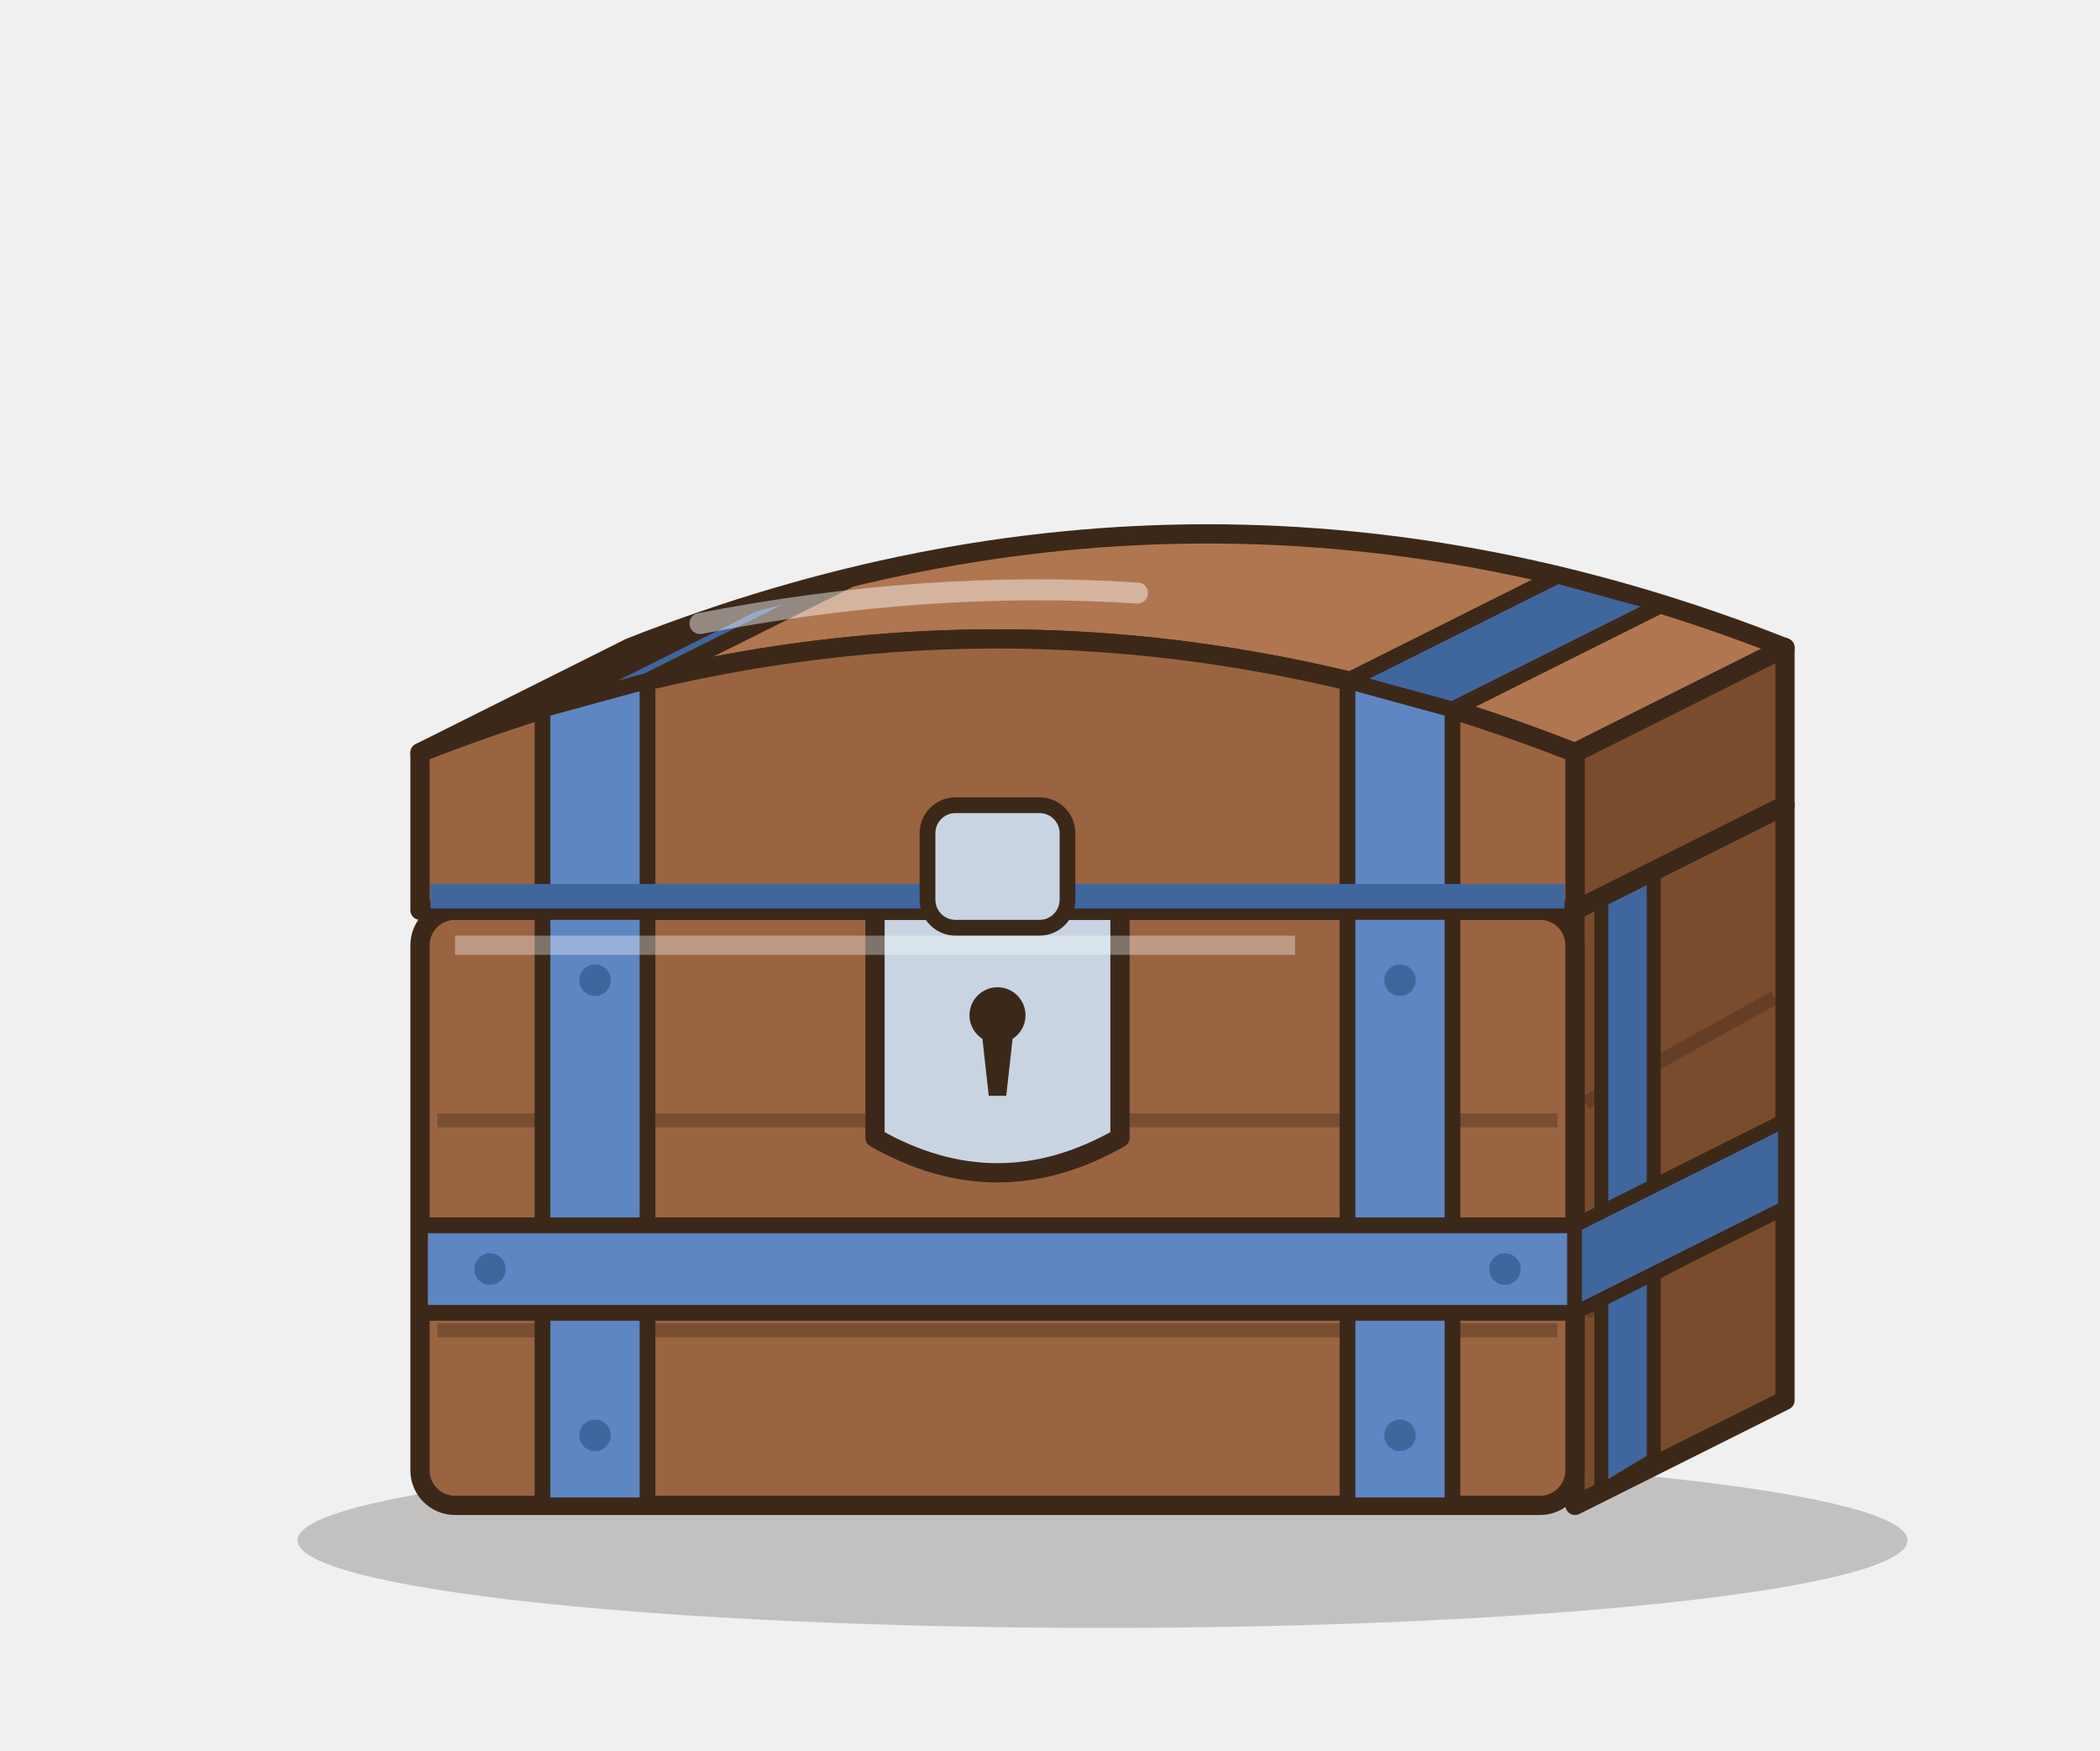
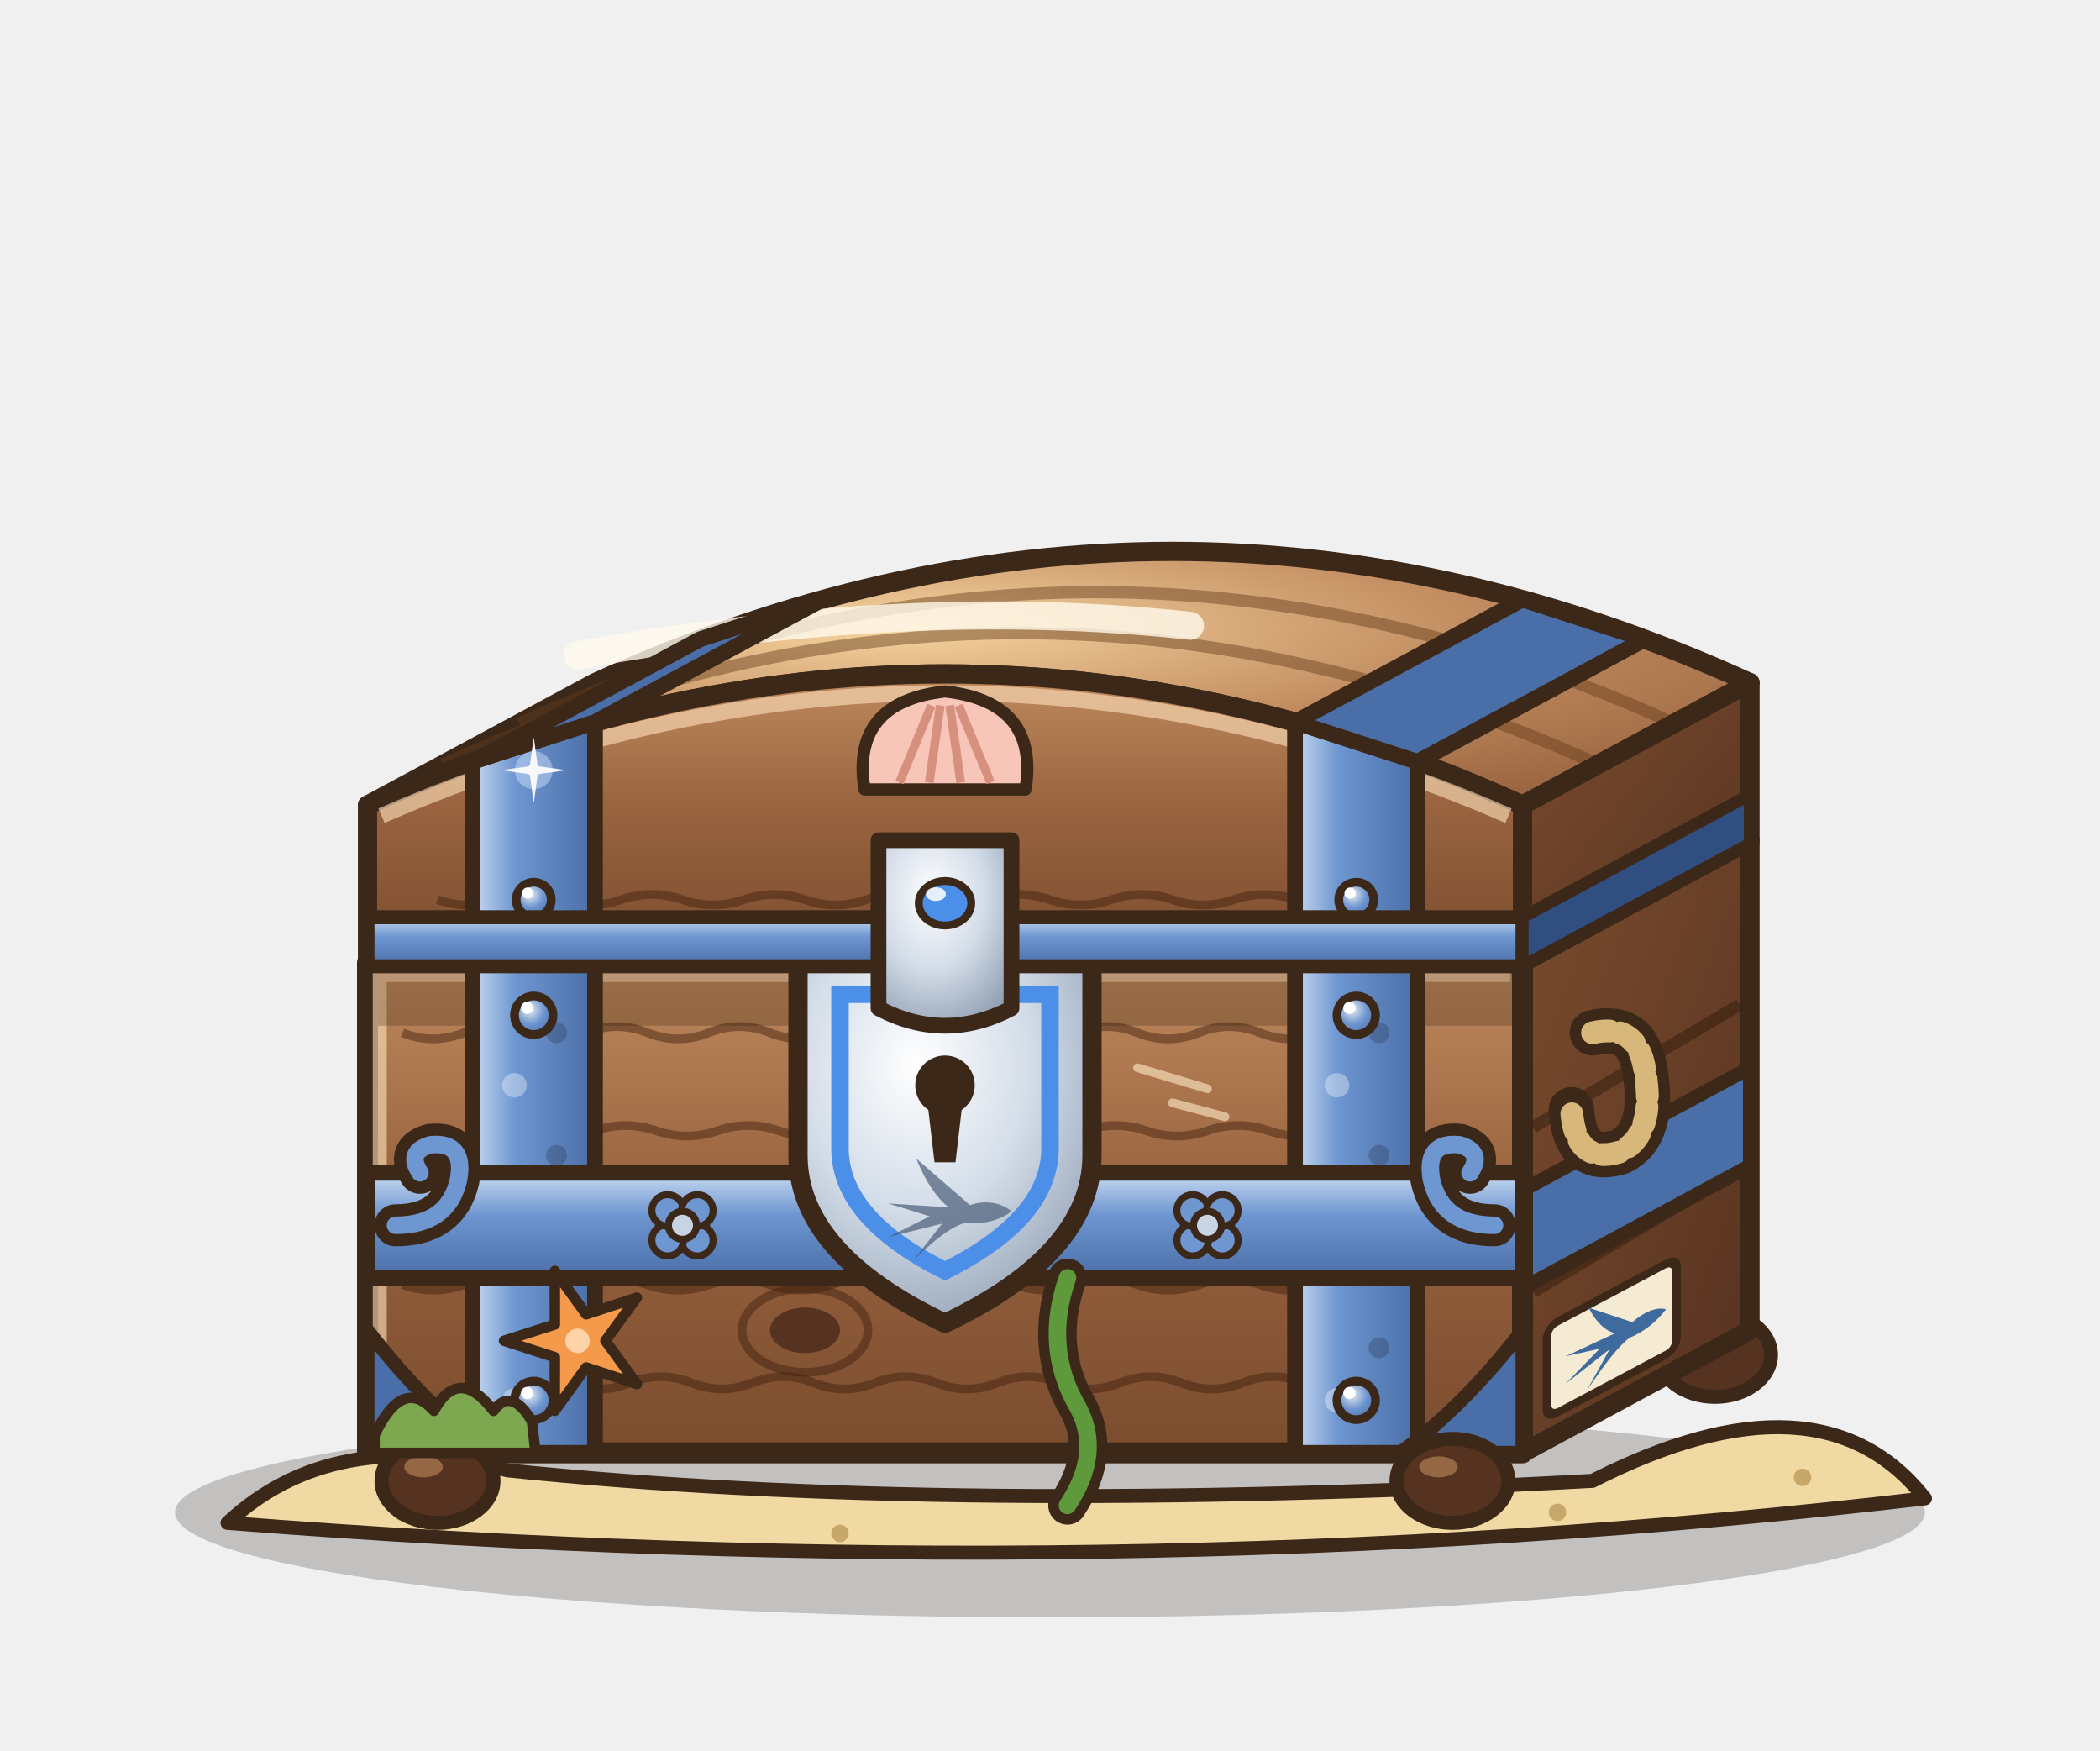
- <svg xmlns="http://www.w3.org/2000/svg" width="120" height="100" viewBox="0 0 120 100">
-   <ellipse cx="63" cy="88" rx="46" ry="5" fill="rgba(40,30,20,.22)" />
-   <path d="M90,52 L102,46 L102,80 L90,86 Z" fill="#7A4C2E" stroke="#3C2819" stroke-width="1.1" stroke-linejoin="round" stroke-linecap="round" />
-   <rect x="24" y="52" width="66" height="34" rx="2" fill="#9A6440" stroke="#3C2819" stroke-width="1.1" stroke-linejoin="round" stroke-linecap="round" />
-   <path d="M25,64 L89,64" stroke="rgba(60,40,25,.35)" stroke-width="0.8" />
-   <path d="M25,76 L89,76" stroke="rgba(60,40,25,.35)" stroke-width="0.8" />
-   <path d="M90.6,63 L101.4,57" stroke="rgba(60,40,25,.35)" stroke-width="0.8" />
-   <path d="M90.6,75 L101.4,69" stroke="rgba(60,40,25,.35)" stroke-width="0.8" />
-   <rect x="31" y="52" width="6" height="34" fill="#5E86C2" stroke="#3C2819" stroke-width="0.9" stroke-linejoin="round" stroke-linecap="round" />
-   <rect x="77" y="52" width="6" height="34" fill="#5E86C2" stroke="#3C2819" stroke-width="0.9" stroke-linejoin="round" stroke-linecap="round" />
-   <path d="M91.5,51.2 L94.5,49.4 L94.5,83.4 L91.5,85.2 Z" fill="#40669E" stroke="#3C2819" stroke-width="0.8" stroke-linejoin="round" stroke-linecap="round" />
-   <rect x="24" y="70" width="66" height="5" fill="#5E86C2" stroke="#3C2819" stroke-width="0.9" stroke-linejoin="round" stroke-linecap="round" />
-   <path d="M90,70 L102,64 L102,69 L90,75 Z" fill="#40669E" stroke="#3C2819" stroke-width="0.8" stroke-linejoin="round" stroke-linecap="round" />
-   <circle cx="34" cy="56" r="0.9" fill="#40669E" />
-   <circle cx="34" cy="82" r="0.9" fill="#40669E" />
-   <circle cx="80" cy="56" r="0.9" fill="#40669E" />
-   <circle cx="80" cy="82" r="0.9" fill="#40669E" />
-   <circle cx="28" cy="72.5" r="0.9" fill="#40669E" />
-   <circle cx="86" cy="72.5" r="0.9" fill="#40669E" />
-   <path d="M50,52 L64,52 L64,65 Q57,69 50,65 Z" fill="#C8D4E2" stroke="#3C2819" stroke-width="1.1" stroke-linejoin="round" stroke-linecap="round" />
-   <circle cx="57" cy="58" r="1.6" fill="#3C2819" />
-   <path d="M56.1,59 L57.9,59 L57.5,62.6 L56.5,62.6 Z" fill="#3C2819" />
-   <path d="M26,54 L74,54" stroke="rgba(255,255,255,.35)" stroke-width="1.1" />
-   <path d="M24,43 Q57,30 90,43 L102,37 Q69,24 36,37 Z" fill="#B07650" stroke="#3C2819" stroke-width="1.1" stroke-linejoin="round" stroke-linecap="round" />
-   <path d="M90,52 L90,43 L102,37 L102,46 Z" fill="#7A4C2E" stroke="#3C2819" stroke-width="1.1" stroke-linejoin="round" stroke-linecap="round" />
-   <path d="M24,52 L24,43 Q57,30 90,43 L90,52 Z" fill="#9A6440" stroke="#3C2819" stroke-width="1.1" stroke-linejoin="round" stroke-linecap="round" />
-   <path d="M31,52 L31,40.53 L37,38.89 L37,52 Z" fill="#5E86C2" stroke="#3C2819" stroke-width="0.9" stroke-linejoin="round" stroke-linecap="round" />
-   <path d="M31,40.53 L43,34.53 L49,32.89 L37,38.89 Z" fill="#40669E" stroke="#3C2819" stroke-width="0.9" stroke-linejoin="round" stroke-linecap="round" />
-   <path d="M77,52 L77,38.89 L83,40.53 L83,52 Z" fill="#5E86C2" stroke="#3C2819" stroke-width="0.9" stroke-linejoin="round" stroke-linecap="round" />
-   <path d="M77,38.89 L89,32.89 L95,34.53 L83,40.53 Z" fill="#40669E" stroke="#3C2819" stroke-width="0.9" stroke-linejoin="round" stroke-linecap="round" />
-   <path d="M24.6,51.2 L89.4,51.2" stroke="#40669E" stroke-width="1.4" />
-   <path d="M40,35.62 Q53,33.1 65,33.88" fill="none" stroke="rgba(255,255,255,.45)" stroke-width="1.2" stroke-linecap="round" />
-   <rect x="53" y="46" width="8" height="7" rx="1.6" fill="#C8D4E2" stroke="#3C2819" stroke-width="0.9" stroke-linejoin="round" stroke-linecap="round" />
+ <svg xmlns="http://www.w3.org/2000/svg" width="480" height="400" viewBox="0 0 120 100">
+   <defs>
+     <linearGradient id="cfrare_bF" x1="0" y1="0" x2="0" y2="1">
+       <stop offset="0" stop-color="#C08A5E" />
+       <stop offset=".45" stop-color="#9A6440" />
+       <stop offset="1" stop-color="#7A4C2E" />
+     </linearGradient>
+     <linearGradient id="cfrare_bS" x1="0" y1="0" x2="1" y2="1">
+       <stop offset="0" stop-color="#7A4C2E" />
+       <stop offset="1" stop-color="#563220" />
+     </linearGradient>
+     <radialGradient id="cfrare_bT" cx=".38" cy=".3" r=".8">
+       <stop offset="0" stop-color="#F6D4A0" />
+       <stop offset=".55" stop-color="#C08A5E" />
+       <stop offset="1" stop-color="#9A6440" />
+     </radialGradient>
+     <linearGradient id="cfrare_fe" x1="0" y1="0" x2="1" y2="0">
+       <stop offset="0" stop-color="#C8DAF2" />
+       <stop offset=".35" stop-color="#6E96D0" />
+       <stop offset="1" stop-color="#4A6EA8" />
+     </linearGradient>
+     <linearGradient id="cfrare_fh" x1="0" y1="0" x2="0" y2="1">
+       <stop offset="0" stop-color="#C8DAF2" />
+       <stop offset=".4" stop-color="#6E96D0" />
+       <stop offset="1" stop-color="#4A6EA8" />
+     </linearGradient>
+     <radialGradient id="cfrare_pl" cx=".4" cy=".35" r=".75">
+       <stop offset="0" stop-color="#E8ECF0" />
+       <stop offset=".5" stop-color="#6E96D0" />
+       <stop offset="1" stop-color="#4A6EA8" />
+     </radialGradient>
+     <radialGradient id="cfrare_lu" cx=".5" cy="1" r="1">
+       <stop offset="0" stop-color="#FFFBE6" stop-opacity="1" />
+       <stop offset=".4" stop-color="#DCEBFF" stop-opacity=".8" />
+       <stop offset="1" stop-color="#7AA8F0" stop-opacity="0" />
+     </radialGradient>
+     <radialGradient id="cfrare_se" cx=".4" cy=".3" r=".8">
+       <stop offset="0" stop-color="#FFFFFF" />
+       <stop offset=".5" stop-color="#D2DCE8" />
+       <stop offset="1" stop-color="#8E9CB0" />
+     </radialGradient>
+     <radialGradient id="cfrare_vl" cx=".5" cy=".2" r=".9">
+       <stop offset="0" stop-color="#5E86C8" />
+       <stop offset="1" stop-color="#1E3466" />
+     </radialGradient>
+   </defs>
+   <ellipse cx="60" cy="86.4" rx="50" ry="6" fill="rgba(40,30,20,.22)" />
+   <path d="M13,87 Q19,81.4 29,84 Q54,86.6 91,84.6 Q104,78 110,85.6 Q64,91 13,87 Z" fill="#F0D9A2" stroke="#3C2819" stroke-width="0.8" stroke-linejoin="round" stroke-linecap="round" />
+   <circle cx="23" cy="86.4" r="0.5" fill="#C8A86A" />
+   <circle cx="48" cy="87.6" r="0.5" fill="#C8A86A" />
+   <circle cx="89" cy="86.4" r="0.5" fill="#C8A86A" />
+   <circle cx="103" cy="84.4" r="0.5" fill="#C8A86A" />
+   <ellipse cx="98" cy="77.4" rx="3.2" ry="2.4" fill="#563220" stroke="#3C2819" stroke-width="0.8" stroke-linejoin="round" stroke-linecap="round" />
+   <ellipse cx="97.2" cy="76.6" rx="1.1" ry="0.6" fill="#C08A5E" opacity=".6" />
+   <path d="M87,55 L100,48 L100,76 L87,83 Z" fill="url(#cfrare_bS)" stroke="#3C2819" stroke-width="1.1" stroke-linejoin="round" stroke-linecap="round" />
+   <path d="M87.6,64.4 L99.4,57.4 M87.6,73.8 L99.4,66.8" stroke="rgba(50,28,12,.5)" stroke-width="0.7" />
+   <path d="M87,68 L100,61 L100,66.6 L87,73.6 Z" fill="#4A6EA8" stroke="#3C2819" stroke-width="0.8" stroke-linejoin="round" stroke-linecap="round" />
+   <g transform="translate(92 76.5) skewY(-28)">
+     <rect x="-3.6" y="-2.6" width="7.4" height="5.2" rx="0.6" fill="#F4EBD2" stroke="#3C2819" stroke-width="0.5" stroke-linejoin="round" stroke-linecap="round" />
+     <path d="M10,0 C8,-1.7 5,-2 2.6,-1.1 L-7,-9.4 C-5.4,-5.4 -3.4,-2.4 -1.2,-0.7 L-12,-1.4 L-4.6,0.9 L-12,4.6 L-2.4,2.2 L-7.4,8.6 C-3.4,4.8 -0.6,2.6 2,2 C5,2.4 8,1.6 10,0 Z" fill="#3E6A9E" transform="translate(0.6 0) scale(0.26)" />
+   </g>
+   <path d="M91,59 q2.6,-0.6 3,2.2 q0.6,3.6 -1.4,4.6 q-2.6,0.8 -2.8,-2.4" fill="none" stroke="#3C2819" stroke-width="2.6" stroke-linecap="round" />
+   <path d="M91,59 q2.6,-0.6 3,2.2 q0.6,3.6 -1.4,4.6 q-2.6,0.8 -2.8,-2.4" fill="none" stroke="#D8B87A" stroke-width="1.3" stroke-linecap="round" stroke-dasharray="1 0.6" />
+   <path d="M21,55 L87,55 L87,83 L21,83 Z" fill="url(#cfrare_bF)" />
+   <path d="M23,59 q1.75,0.7 3.5,0 t3.5,0 q1.75,0.7 3.5,0 t3.5,0 q1.75,0.7 3.5,0 t3.5,0 q1.75,0.7 3.5,0 t3.5,0 q1.75,0.7 3.5,0 t3.5,0 q1.75,0.7 3.5,0 t3.5,0 q1.75,0.7 3.5,0 t3.5,0 q1.75,0.7 3.5,0 t3.5,0" fill="none" stroke="rgba(60,30,12,.45)" stroke-width="0.5" />
+   <path d="M27,64.6 q1.75,-0.6 3.5,0 t3.5,0 q1.75,-0.6 3.5,0 t3.5,0 q1.75,-0.6 3.5,0 t3.5,0 q1.75,-0.6 3.5,0 t3.5,0 q1.75,-0.6 3.5,0 t3.5,0 q1.75,-0.6 3.5,0 t3.5,0 q1.75,-0.6 3.5,0 t3.5,0" fill="none" stroke="rgba(60,30,12,.45)" stroke-width="0.5" />
+   <path d="M23,73.4 q1.75,0.6 3.5,0 t3.5,0 q1.75,0.6 3.5,0 t3.5,0 q1.75,0.6 3.5,0 t3.5,0 q1.75,0.6 3.5,0 t3.5,0 q1.75,0.6 3.5,0 t3.5,0 q1.75,0.6 3.5,0 t3.5,0 q1.75,0.6 3.5,0 t3.5,0 q1.75,0.6 3.5,0 t3.5,0" fill="none" stroke="rgba(60,30,12,.45)" stroke-width="0.5" />
+   <path d="M29,79 q1.75,-0.7 3.5,0 t3.5,0 q1.75,-0.7 3.5,0 t3.5,0 q1.75,-0.7 3.5,0 t3.5,0 q1.75,-0.7 3.5,0 t3.5,0 q1.75,-0.7 3.5,0 t3.5,0 q1.75,-0.7 3.5,0 t3.5,0 q1.75,-0.7 3.5,0 t3.5,0" fill="none" stroke="rgba(60,30,12,.45)" stroke-width="0.5" />
+   <path d="M22,69 L86,69" stroke="rgba(50,28,12,.55)" stroke-width="0.8" />
+   <path d="M22,69.9 L86,69.9" stroke="rgba(255,226,190,.6)" stroke-width="0.6" />
+   <ellipse cx="46" cy="76" rx="2" ry="1.3" fill="#563220" />
+   <ellipse cx="46" cy="76" rx="3.6" ry="2.4" fill="none" stroke="rgba(60,30,12,.45)" stroke-width="0.5" />
+   <path d="M65,61 l4,1.2 M67,63 l3,0.8" stroke="rgba(255,236,200,.6)" stroke-width="0.5" stroke-linecap="round" />
+   <path d="M21,55 L87,55 L87,83 L21,83 Z" fill="none" stroke="#3C2819" stroke-width="1.2" stroke-linejoin="round" stroke-linecap="round" />
+   <path d="M21.7,82.3 L21.7,55.7 L86.3,55.7" fill="none" stroke="rgba(255,226,190,.6)" stroke-width="0.8" />
+   <rect x="21.6" y="55.6" width="64.8" height="3" fill="rgba(50,28,12,.25)" />
+   <rect x="27" y="55" width="7" height="28" fill="url(#cfrare_fe)" stroke="#3C2819" stroke-width="0.9" stroke-linejoin="round" stroke-linecap="round" />
+   <circle cx="29.4" cy="62" r="0.7" fill="rgba(255,255,255,.35)" />
+   <circle cx="31.8" cy="59" r="0.6" fill="rgba(0,0,0,.18)" />
+   <circle cx="29.4" cy="69" r="0.7" fill="rgba(255,255,255,.35)" />
+   <circle cx="31.8" cy="66" r="0.6" fill="rgba(0,0,0,.18)" />
+   <circle cx="29.4" cy="80" r="0.7" fill="rgba(255,255,255,.35)" />
+   <circle cx="31.8" cy="77" r="0.6" fill="rgba(0,0,0,.18)" />
+   <circle cx="30.5" cy="58" r="1.1" fill="url(#cfrare_pl)" stroke="#3C2819" stroke-width="0.5" stroke-linejoin="round" stroke-linecap="round" />
+   <circle cx="30.12" cy="57.58" r="0.35" fill="#FFFFFF" />
+   <circle cx="30.5" cy="80" r="1.1" fill="url(#cfrare_pl)" stroke="#3C2819" stroke-width="0.5" stroke-linejoin="round" stroke-linecap="round" />
+   <circle cx="30.12" cy="79.58" r="0.35" fill="#FFFFFF" />
+   <rect x="74" y="55" width="7" height="28" fill="url(#cfrare_fe)" stroke="#3C2819" stroke-width="0.9" stroke-linejoin="round" stroke-linecap="round" />
+   <circle cx="76.4" cy="62" r="0.7" fill="rgba(255,255,255,.35)" />
+   <circle cx="78.8" cy="59" r="0.6" fill="rgba(0,0,0,.18)" />
+   <circle cx="76.4" cy="69" r="0.7" fill="rgba(255,255,255,.35)" />
+   <circle cx="78.8" cy="66" r="0.6" fill="rgba(0,0,0,.18)" />
+   <circle cx="76.4" cy="80" r="0.7" fill="rgba(255,255,255,.35)" />
+   <circle cx="78.8" cy="77" r="0.6" fill="rgba(0,0,0,.18)" />
+   <circle cx="77.5" cy="58" r="1.1" fill="url(#cfrare_pl)" stroke="#3C2819" stroke-width="0.5" stroke-linejoin="round" stroke-linecap="round" />
+   <circle cx="77.11" cy="57.58" r="0.35" fill="#FFFFFF" />
+   <circle cx="77.5" cy="80" r="1.1" fill="url(#cfrare_pl)" stroke="#3C2819" stroke-width="0.5" stroke-linejoin="round" stroke-linecap="round" />
+   <circle cx="77.11" cy="79.58" r="0.35" fill="#FFFFFF" />
+   <rect x="21" y="67" width="66" height="6" fill="url(#cfrare_fh)" stroke="#3C2819" stroke-width="0.9" stroke-linejoin="round" stroke-linecap="round" />
+   <path d="M22.6,70 q3,0 3.6,-2.6 q0.4,-2.2 -1.6,-2 q-1.4,0.4 -0.6,1.6" fill="none" stroke="#3C2819" stroke-width="2.4" stroke-linecap="round" />
+   <path d="M22.6,70 q3,0 3.6,-2.6 q0.4,-2.2 -1.6,-2 q-1.4,0.4 -0.6,1.6" fill="none" stroke="#6E96D0" stroke-width="1" stroke-linecap="round" />
+   <path d="M85.4,70 q-3,0 -3.6,-2.6 q-0.4,-2.2 1.6,-2 q1.4,0.4 0.6,1.6" fill="none" stroke="#3C2819" stroke-width="2.4" stroke-linecap="round" />
+   <path d="M85.4,70 q-3,0 -3.6,-2.6 q-0.4,-2.2 1.6,-2 q1.4,0.4 0.6,1.6" fill="none" stroke="#6E96D0" stroke-width="1" stroke-linecap="round" />
+   <circle cx="39.85" cy="70.85" r="0.9" fill="#6E96D0" stroke="#3C2819" stroke-width="0.4" />
+   <circle cx="38.15" cy="70.85" r="0.9" fill="#6E96D0" stroke="#3C2819" stroke-width="0.4" />
+   <circle cx="38.15" cy="69.15" r="0.9" fill="#6E96D0" stroke="#3C2819" stroke-width="0.4" />
+   <circle cx="39.85" cy="69.15" r="0.9" fill="#6E96D0" stroke="#3C2819" stroke-width="0.4" />
+   <circle cx="39" cy="70" r="0.8" fill="#C8D4E2" stroke="#3C2819" stroke-width="0.4" />
+   <circle cx="69.85" cy="70.85" r="0.9" fill="#6E96D0" stroke="#3C2819" stroke-width="0.4" />
+   <circle cx="68.15" cy="70.85" r="0.9" fill="#6E96D0" stroke="#3C2819" stroke-width="0.4" />
+   <circle cx="68.15" cy="69.15" r="0.9" fill="#6E96D0" stroke="#3C2819" stroke-width="0.4" />
+   <circle cx="69.85" cy="69.15" r="0.9" fill="#6E96D0" stroke="#3C2819" stroke-width="0.4" />
+   <circle cx="69" cy="70" r="0.8" fill="#C8D4E2" stroke="#3C2819" stroke-width="0.4" />
+   <path d="M21,76 L21,83 L28,83 Q24.4,80.4 21,76 Z" fill="#4A6EA8" stroke="#3C2819" stroke-width="0.8" stroke-linejoin="round" stroke-linecap="round" />
+   <path d="M87,76 L87,83 L80,83 Q83.6,80.4 87,76 Z" fill="#4A6EA8" stroke="#3C2819" stroke-width="0.8" stroke-linejoin="round" stroke-linecap="round" />
+   <ellipse cx="25" cy="84.6" rx="3.2" ry="2.4" fill="#563220" stroke="#3C2819" stroke-width="0.8" stroke-linejoin="round" stroke-linecap="round" />
+   <ellipse cx="24.2" cy="83.8" rx="1.1" ry="0.6" fill="#C08A5E" opacity=".6" />
+   <ellipse cx="83" cy="84.6" rx="3.2" ry="2.4" fill="#563220" stroke="#3C2819" stroke-width="0.8" stroke-linejoin="round" stroke-linecap="round" />
+   <ellipse cx="82.2" cy="83.8" rx="1.1" ry="0.6" fill="#C08A5E" opacity=".6" />
+   <path d="M45.6,54.6 L62.4,54.6 L62.4,66 Q62.4,71.6 54,75.6 Q45.6,71.6 45.6,66 Z" fill="url(#cfrare_se)" stroke="#3C2819" stroke-width="1.1" stroke-linejoin="round" stroke-linecap="round" />
+   <path d="M48,56.8 L60,56.8 L60,65.6 Q60,69.6 54,72.6 Q48,69.6 48,65.6 Z" fill="none" stroke="#4C8FE8" stroke-width="1" />
+   <g opacity=".7">
+     <path d="M10,0 C8,-1.7 5,-2 2.6,-1.1 L-7,-9.4 C-5.4,-5.4 -3.4,-2.4 -1.2,-0.7 L-12,-1.4 L-4.6,0.9 L-12,4.6 L-2.4,2.2 L-7.4,8.6 C-3.4,4.8 -0.6,2.6 2,2 C5,2.4 8,1.6 10,0 Z" fill="#4A5C78" transform="translate(54.6 69.2) scale(0.32)" />
+   </g>
+   <circle cx="54" cy="62" r="1.7" fill="#3C2819" />
+   <path d="M53,63 L55,63 L54.6,66.4 L53.4,66.4 Z" fill="#3C2819" />
+   <path d="M21.4,82 q1.6,-3.4 3.4,-1.4 q1.4,-2.6 3.4,0 q1,-1.4 2.2,0.6 L30.6,83 L21.4,83 Z" fill="#7DA850" stroke="#3C2819" stroke-width="0.6" stroke-linejoin="round" stroke-linecap="round" />
+   <path d="M61,73 q-1.4,4 0.6,7.4 q1.4,2.6 -0.6,5.6" fill="none" stroke="#3C2819" stroke-width="2.2" stroke-linecap="round" />
+   <path d="M61,73 q-1.4,4 0.6,7.4 q1.4,2.6 -0.6,5.6" fill="none" stroke="#5E9A3C" stroke-width="1" stroke-linecap="round" />
+   <g transform="translate(33 76.6) rotate(-18)">
+     <path d="M0,-4.2L0.94,-1.29L3.99,-1.3L1.52,0.49L2.47,3.4L0,1.6L-2.47,3.4L-1.52,0.49L-3.99,-1.3L-0.94,-1.29 Z" fill="#F49A4A" stroke="#3C2819" stroke-width="0.6" stroke-linejoin="round" stroke-linecap="round" />
+     <circle cx="0" cy="0" r="0.7" fill="#FFD3A8" />
+   </g>
+   <path d="M21,46 Q54,31 87,46 L100,39 Q67,24 34,39 Z" fill="url(#cfrare_bT)" stroke="#3C2819" stroke-width="1.1" stroke-linejoin="round" stroke-linecap="round" />
+   <path d="M25.33,43.67 Q58.33,28.67 91.33,43.67" fill="none" stroke="rgba(100,60,28,.45)" stroke-width="0.7" />
+   <path d="M29.67,41.33 Q62.67,26.33 95.67,41.33" fill="none" stroke="rgba(100,60,28,.45)" stroke-width="0.7" />
+   <path d="M33,37.44 Q52,34 68,35.75" fill="none" stroke="rgba(255,250,236,.8)" stroke-width="1.6" stroke-linecap="round" />
+   <path d="M87,55 L87,46 L100,39 L100,48 Z" fill="url(#cfrare_bS)" stroke="#3C2819" stroke-width="1.1" stroke-linejoin="round" stroke-linecap="round" />
+   <path d="M21,55 L21,46 Q54,31 87,46 L87,55 Z" fill="url(#cfrare_bF)" stroke="#3C2819" stroke-width="1.1" stroke-linejoin="round" stroke-linecap="round" />
+   <path d="M21.8,46.6 Q54,32.6 86.2,46.6" fill="none" stroke="rgba(255,226,190,.6)" stroke-width="0.9" />
+   <path d="M25,51.4 q1.75,0.6 3.5,0 t3.5,0 q1.75,0.6 3.5,0 t3.5,0 q1.75,0.6 3.5,0 t3.5,0 q1.75,0.6 3.5,0 t3.5,0 q1.75,0.6 3.5,0 t3.5,0 q1.75,0.6 3.5,0 t3.5,0 q1.75,0.6 3.5,0 t3.5,0 q1.75,0.6 3.5,0 t3.5,0" fill="none" stroke="rgba(60,30,12,.45)" stroke-width="0.5" />
+   <path d="M49.4,45.1 Q48.6,40.1 54,39.5 Q59.4,40.1 58.6,45.1 Z" fill="#F7C6B8" stroke="#3C2819" stroke-width="0.7" stroke-linejoin="round" stroke-linecap="round" />
+   <path d="M51.4,44.7 L53.22,40.3" stroke="#D8907E" stroke-width="0.5" />
+   <path d="M53.1,44.7 L53.73,40.3" stroke="#D8907E" stroke-width="0.5" />
+   <path d="M54.9,44.7 L54.27,40.3" stroke="#D8907E" stroke-width="0.5" />
+   <path d="M56.6,44.7 L54.78,40.3" stroke="#D8907E" stroke-width="0.5" />
+   <path d="M27,55 L27,43.52 L34,41.25 L34,55 Z" fill="url(#cfrare_fe)" stroke="#3C2819" stroke-width="0.9" stroke-linejoin="round" stroke-linecap="round" />
+   <path d="M27,43.52 L40,36.52 L47,34.25 L34,41.25 Z" fill="#4A6EA8" stroke="#3C2819" stroke-width="0.9" stroke-linejoin="round" stroke-linecap="round" />
+   <circle cx="30.5" cy="51.4" r="1" fill="url(#cfrare_pl)" stroke="#3C2819" stroke-width="0.5" stroke-linejoin="round" stroke-linecap="round" />
+   <circle cx="30.15" cy="51.02" r="0.32" fill="#FFFFFF" />
+   <path d="M74,55 L74,41.25 L81,43.52 L81,55 Z" fill="url(#cfrare_fe)" stroke="#3C2819" stroke-width="0.9" stroke-linejoin="round" stroke-linecap="round" />
+   <path d="M74,41.25 L87,34.25 L94,36.52 L81,43.52 Z" fill="#4A6EA8" stroke="#3C2819" stroke-width="0.9" stroke-linejoin="round" stroke-linecap="round" />
+   <circle cx="77.5" cy="51.4" r="1" fill="url(#cfrare_pl)" stroke="#3C2819" stroke-width="0.5" stroke-linejoin="round" stroke-linecap="round" />
+   <circle cx="77.15" cy="51.02" r="0.32" fill="#FFFFFF" />
+   <rect x="21" y="52.4" width="66" height="2.8" fill="url(#cfrare_fh)" stroke="#3C2819" stroke-width="0.8" stroke-linejoin="round" stroke-linecap="round" />
+   <path d="M87,52.4 L100,45.4 L100,48.2 L87,55.2 Z" fill="#304E80" stroke="#3C2819" stroke-width="0.7" stroke-linejoin="round" stroke-linecap="round" />
+   <path d="M50.2,48 L57.8,48 L57.8,57.6 Q54,59.6 50.2,57.6 Z" fill="url(#cfrare_se)" stroke="#3C2819" stroke-width="0.9" stroke-linejoin="round" stroke-linecap="round" />
+   <ellipse cx="54" cy="51.6" rx="1.5" ry="1.27" fill="#4C8FE8" stroke="#3C2819" stroke-width="0.45" stroke-linejoin="round" stroke-linecap="round" />
+   <ellipse cx="53.48" cy="51.08" rx="0.57" ry="0.39" fill="#FFFFFF" opacity=".85" />
+   <defs>
+     <clipPath id="cfrare_pq">
+       <path d="M45.6,54.6 L62.4,54.6 L62.4,66 Q62.4,71.6 54,75.6 Q45.6,71.6 45.6,66 Z" />
+     </clipPath>
+   </defs>
+   <g opacity="1">
+     <animate attributeName="opacity" values="1;0" keyTimes="0;0.08" calcMode="discrete" dur="1200ms" begin="-1200ms" repeatCount="indefinite" />
+     <g clip-path="url(#cfrare_pq)">
+       <path d="M32,53 l5,0 l-9,24 l-5,0 Z" fill="#FFFFFF" opacity=".55" />
+       <path d="M39,53 l1.6,0 l-9,24 l-1.6,0 Z" fill="#FFFFFF" opacity=".4" />
+     </g>
+     <g transform="translate(30.5 44) rotate(0) scale(0.72)" opacity="0.94">
+       <circle r="1.5" fill="#DCEBFF" opacity=".45" />
+       <path d="M0,-2.6 L0.32,-0.32 L2.6,0 L0.32,0.32 L0,2.6 L-0.32,0.32 L-2.6,0 L-0.32,-0.32 Z" fill="#FFFFFF" />
+       <circle r="0.5" fill="#FFFFFF" />
+     </g>
+   </g>
+   <g opacity="0">
+     <animate attributeName="opacity" values="1;0" keyTimes="0;0.08" calcMode="discrete" dur="1200ms" begin="-1100ms" repeatCount="indefinite" />
+     <g clip-path="url(#cfrare_pq)">
+       <path d="M36.67,53 l5,0 l-9,24 l-5,0 Z" fill="#FFFFFF" opacity=".55" />
+       <path d="M43.67,53 l1.6,0 l-9,24 l-1.6,0 Z" fill="#FFFFFF" opacity=".4" />
+     </g>
+     <g transform="translate(30.5 44) rotate(0) scale(0.77)" opacity="0.97">
+       <circle r="1.5" fill="#DCEBFF" opacity=".45" />
+       <path d="M0,-2.6 L0.32,-0.32 L2.6,0 L0.32,0.32 L0,2.6 L-0.32,0.32 L-2.6,0 L-0.32,-0.32 Z" fill="#FFFFFF" />
+       <circle r="0.5" fill="#FFFFFF" />
+     </g>
+   </g>
+   <g opacity="0">
+     <animate attributeName="opacity" values="1;0" keyTimes="0;0.08" calcMode="discrete" dur="1200ms" begin="-1000ms" repeatCount="indefinite" />
+     <g clip-path="url(#cfrare_pq)">
+       <path d="M41.33,53 l5,0 l-9,24 l-5,0 Z" fill="#FFFFFF" opacity=".55" />
+       <path d="M48.33,53 l1.6,0 l-9,24 l-1.6,0 Z" fill="#FFFFFF" opacity=".4" />
+     </g>
+     <g transform="translate(30.5 44) rotate(0) scale(0.44)" opacity="0.73">
+       <circle r="1.5" fill="#DCEBFF" opacity=".45" />
+       <path d="M0,-2.6 L0.32,-0.32 L2.6,0 L0.32,0.32 L0,2.6 L-0.32,0.32 L-2.6,0 L-0.32,-0.32 Z" fill="#FFFFFF" />
+       <circle r="0.5" fill="#FFFFFF" />
+     </g>
+   </g>
+   <g opacity="0">
+     <animate attributeName="opacity" values="1;0" keyTimes="0;0.08" calcMode="discrete" dur="1200ms" begin="-900ms" repeatCount="indefinite" />
+     <g clip-path="url(#cfrare_pq)">
+       <path d="M46,53 l5,0 l-9,24 l-5,0 Z" fill="#FFFFFF" opacity=".55" />
+       <path d="M53,53 l1.6,0 l-9,24 l-1.6,0 Z" fill="#FFFFFF" opacity=".4" />
+     </g>
+     <g transform="translate(30.5 44) rotate(0) scale(0.08)" opacity="0.46">
+       <circle r="1.5" fill="#DCEBFF" opacity=".45" />
+       <path d="M0,-2.6 L0.32,-0.32 L2.6,0 L0.32,0.32 L0,2.6 L-0.32,0.32 L-2.6,0 L-0.32,-0.32 Z" fill="#FFFFFF" />
+       <circle r="0.5" fill="#FFFFFF" />
+     </g>
+   </g>
+   <g opacity="0">
+     <animate attributeName="opacity" values="1;0" keyTimes="0;0.08" calcMode="discrete" dur="1200ms" begin="-800ms" repeatCount="indefinite" />
+     <g clip-path="url(#cfrare_pq)">
+       <path d="M50.67,53 l5,0 l-9,24 l-5,0 Z" fill="#FFFFFF" opacity=".55" />
+       <path d="M57.67,53 l1.6,0 l-9,24 l-1.6,0 Z" fill="#FFFFFF" opacity=".4" />
+     </g>
+     <g transform="translate(98 38) rotate(0) scale(0.17)" opacity="0.55">
+       <circle r="1.5" fill="#DCEBFF" opacity=".45" />
+       <path d="M0,-2.6 L0.32,-0.32 L2.6,0 L0.32,0.32 L0,2.6 L-0.32,0.32 L-2.6,0 L-0.32,-0.32 Z" fill="#FFFFFF" />
+       <circle r="0.5" fill="#FFFFFF" />
+     </g>
+   </g>
+   <g opacity="0">
+     <animate attributeName="opacity" values="1;0" keyTimes="0;0.08" calcMode="discrete" dur="1200ms" begin="-700ms" repeatCount="indefinite" />
+     <g clip-path="url(#cfrare_pq)">
+       <path d="M55.33,53 l5,0 l-9,24 l-5,0 Z" fill="#FFFFFF" opacity=".55" />
+       <path d="M62.33,53 l1.6,0 l-9,24 l-1.6,0 Z" fill="#FFFFFF" opacity=".4" />
+     </g>
+     <g transform="translate(98 38) rotate(0) scale(0.53)" opacity="0.85">
+       <circle r="1.5" fill="#DCEBFF" opacity=".45" />
+       <path d="M0,-2.6 L0.32,-0.32 L2.6,0 L0.32,0.32 L0,2.6 L-0.32,0.32 L-2.6,0 L-0.32,-0.32 Z" fill="#FFFFFF" />
+       <circle r="0.5" fill="#FFFFFF" />
+     </g>
+   </g>
+   <g opacity="0">
+     <animate attributeName="opacity" values="1;0" keyTimes="0;0.08" calcMode="discrete" dur="1200ms" begin="-600ms" repeatCount="indefinite" />
+     <g clip-path="url(#cfrare_pq)">
+       <path d="M60,53 l5,0 l-9,24 l-5,0 Z" fill="#FFFFFF" opacity=".55" />
+       <path d="M67,53 l1.6,0 l-9,24 l-1.6,0 Z" fill="#FFFFFF" opacity=".4" />
+     </g>
+     <g transform="translate(54.5 50.2) rotate(0) scale(0.42)" opacity="0.68">
+       <circle r="1.5" fill="#DCEBFF" opacity=".45" />
+       <path d="M0,-2.6 L0.32,-0.32 L2.6,0 L0.32,0.32 L0,2.6 L-0.32,0.32 L-2.6,0 L-0.32,-0.32 Z" fill="#FFFFFF" />
+       <circle r="0.5" fill="#FFFFFF" />
+     </g>
+     <g transform="translate(98 38) rotate(0) scale(0.7)" opacity="1">
+       <circle r="1.5" fill="#DCEBFF" opacity=".45" />
+       <path d="M0,-2.6 L0.32,-0.32 L2.6,0 L0.32,0.32 L0,2.6 L-0.32,0.32 L-2.6,0 L-0.32,-0.32 Z" fill="#FFFFFF" />
+       <circle r="0.5" fill="#FFFFFF" />
+     </g>
+   </g>
+   <g opacity="0">
+     <animate attributeName="opacity" values="1;0" keyTimes="0;0.08" calcMode="discrete" dur="1200ms" begin="-500ms" repeatCount="indefinite" />
+     <g clip-path="url(#cfrare_pq)">
+       <path d="M64.67,53 l5,0 l-9,24 l-5,0 Z" fill="#FFFFFF" opacity=".55" />
+       <path d="M71.67,53 l1.6,0 l-9,24 l-1.6,0 Z" fill="#FFFFFF" opacity=".4" />
+     </g>
+     <g transform="translate(54.5 50.2) rotate(0) scale(0.82)" opacity="0.95">
+       <circle r="1.5" fill="#DCEBFF" opacity=".45" />
+       <path d="M0,-2.6 L0.32,-0.32 L2.6,0 L0.32,0.32 L0,2.6 L-0.32,0.32 L-2.6,0 L-0.32,-0.32 Z" fill="#FFFFFF" />
+       <circle r="0.5" fill="#FFFFFF" />
+     </g>
+     <g transform="translate(98 38) rotate(0) scale(0.52)" opacity="0.85">
+       <circle r="1.5" fill="#DCEBFF" opacity=".45" />
+       <path d="M0,-2.6 L0.32,-0.32 L2.6,0 L0.32,0.32 L0,2.6 L-0.32,0.32 L-2.6,0 L-0.32,-0.32 Z" fill="#FFFFFF" />
+       <circle r="0.5" fill="#FFFFFF" />
+     </g>
+   </g>
+   <g opacity="0">
+     <animate attributeName="opacity" values="1;0" keyTimes="0;0.08" calcMode="discrete" dur="1200ms" begin="-400ms" repeatCount="indefinite" />
+     <g clip-path="url(#cfrare_pq)">
+       <path d="M69.33,53 l5,0 l-9,24 l-5,0 Z" fill="#FFFFFF" opacity=".55" />
+       <path d="M76.33,53 l1.6,0 l-9,24 l-1.6,0 Z" fill="#FFFFFF" opacity=".4" />
+     </g>
+     <g transform="translate(54.5 50.2) rotate(0) scale(0.85)" opacity="0.97">
+       <circle r="1.5" fill="#DCEBFF" opacity=".45" />
+       <path d="M0,-2.6 L0.32,-0.32 L2.6,0 L0.32,0.32 L0,2.6 L-0.32,0.32 L-2.6,0 L-0.32,-0.32 Z" fill="#FFFFFF" />
+       <circle r="0.5" fill="#FFFFFF" />
+     </g>
+     <g transform="translate(98 38) rotate(0) scale(0.18)" opacity="0.55">
+       <circle r="1.5" fill="#DCEBFF" opacity=".45" />
+       <path d="M0,-2.6 L0.32,-0.32 L2.6,0 L0.32,0.32 L0,2.6 L-0.32,0.32 L-2.6,0 L-0.32,-0.32 Z" fill="#FFFFFF" />
+       <circle r="0.5" fill="#FFFFFF" />
+     </g>
+   </g>
+   <g opacity="0">
+     <animate attributeName="opacity" values="1;0" keyTimes="0;0.08" calcMode="discrete" dur="1200ms" begin="-300ms" repeatCount="indefinite" />
+     <g clip-path="url(#cfrare_pq)">
+       <path d="M74,53 l5,0 l-9,24 l-5,0 Z" fill="#FFFFFF" opacity=".55" />
+       <path d="M81,53 l1.6,0 l-9,24 l-1.6,0 Z" fill="#FFFFFF" opacity=".4" />
+     </g>
+     <g transform="translate(54.5 50.2) rotate(0) scale(0.48)" opacity="0.72">
+       <circle r="1.5" fill="#DCEBFF" opacity=".45" />
+       <path d="M0,-2.6 L0.32,-0.32 L2.6,0 L0.32,0.32 L0,2.6 L-0.32,0.32 L-2.6,0 L-0.32,-0.32 Z" fill="#FFFFFF" />
+       <circle r="0.5" fill="#FFFFFF" />
+     </g>
+   </g>
+   <g opacity="0">
+     <animate attributeName="opacity" values="1;0" keyTimes="0;0.08" calcMode="discrete" dur="1200ms" begin="-200ms" repeatCount="indefinite" />
+     <g clip-path="url(#cfrare_pq)">
+       <path d="M78.67,53 l5,0 l-9,24 l-5,0 Z" fill="#FFFFFF" opacity=".55" />
+       <path d="M85.67,53 l1.6,0 l-9,24 l-1.6,0 Z" fill="#FFFFFF" opacity=".4" />
+     </g>
+     <g transform="translate(54.5 50.2) rotate(0) scale(0.08)" opacity="0.45">
+       <circle r="1.5" fill="#DCEBFF" opacity=".45" />
+       <path d="M0,-2.6 L0.32,-0.32 L2.6,0 L0.32,0.32 L0,2.6 L-0.32,0.32 L-2.6,0 L-0.32,-0.32 Z" fill="#FFFFFF" />
+       <circle r="0.5" fill="#FFFFFF" />
+     </g>
+   </g>
+   <g opacity="0">
+     <animate attributeName="opacity" values="1;0" keyTimes="0;0.08" calcMode="discrete" dur="1200ms" begin="-100ms" repeatCount="indefinite" />
+     <g clip-path="url(#cfrare_pq)">
+       <path d="M83.33,53 l5,0 l-9,24 l-5,0 Z" fill="#FFFFFF" opacity=".55" />
+       <path d="M90.33,53 l1.6,0 l-9,24 l-1.6,0 Z" fill="#FFFFFF" opacity=".4" />
+     </g>
+     <g transform="translate(30.5 44) rotate(0) scale(0.36)" opacity="0.67">
+       <circle r="1.5" fill="#DCEBFF" opacity=".45" />
+       <path d="M0,-2.6 L0.32,-0.32 L2.6,0 L0.32,0.32 L0,2.6 L-0.32,0.32 L-2.6,0 L-0.32,-0.32 Z" fill="#FFFFFF" />
+       <circle r="0.5" fill="#FFFFFF" />
+     </g>
+   </g>
</svg>
